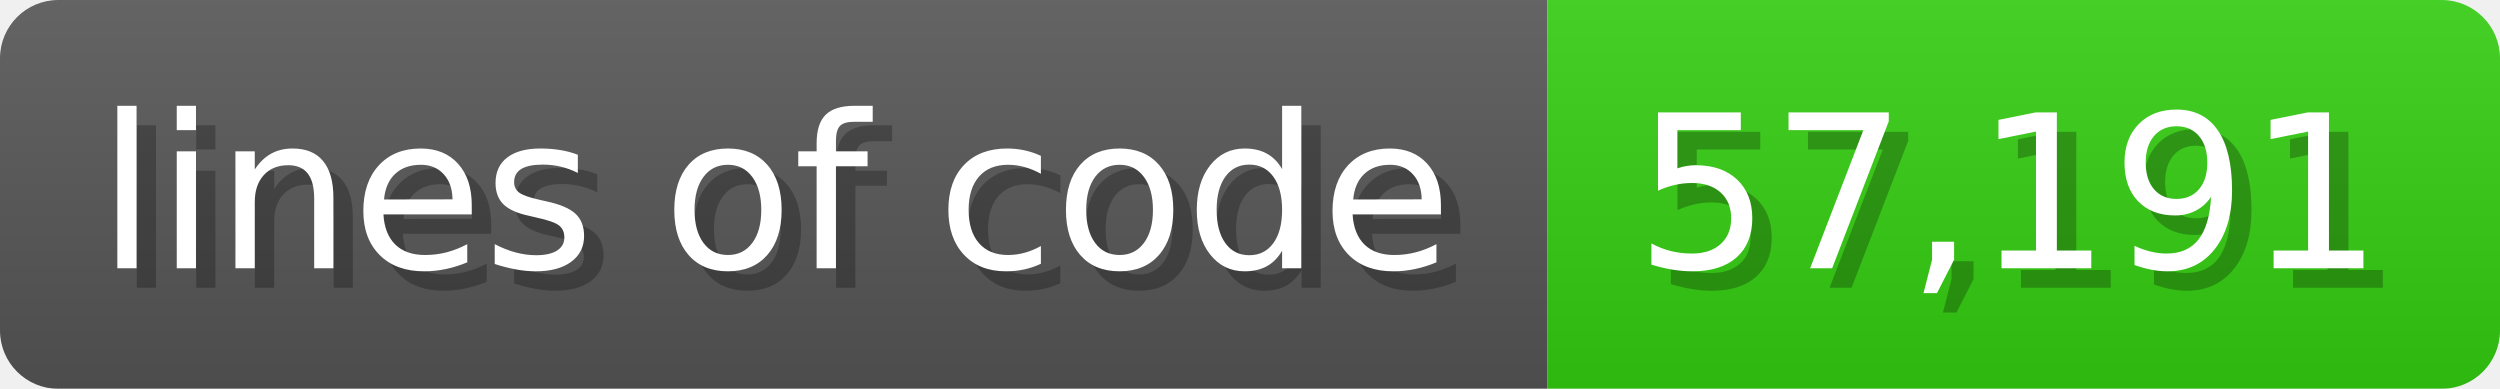
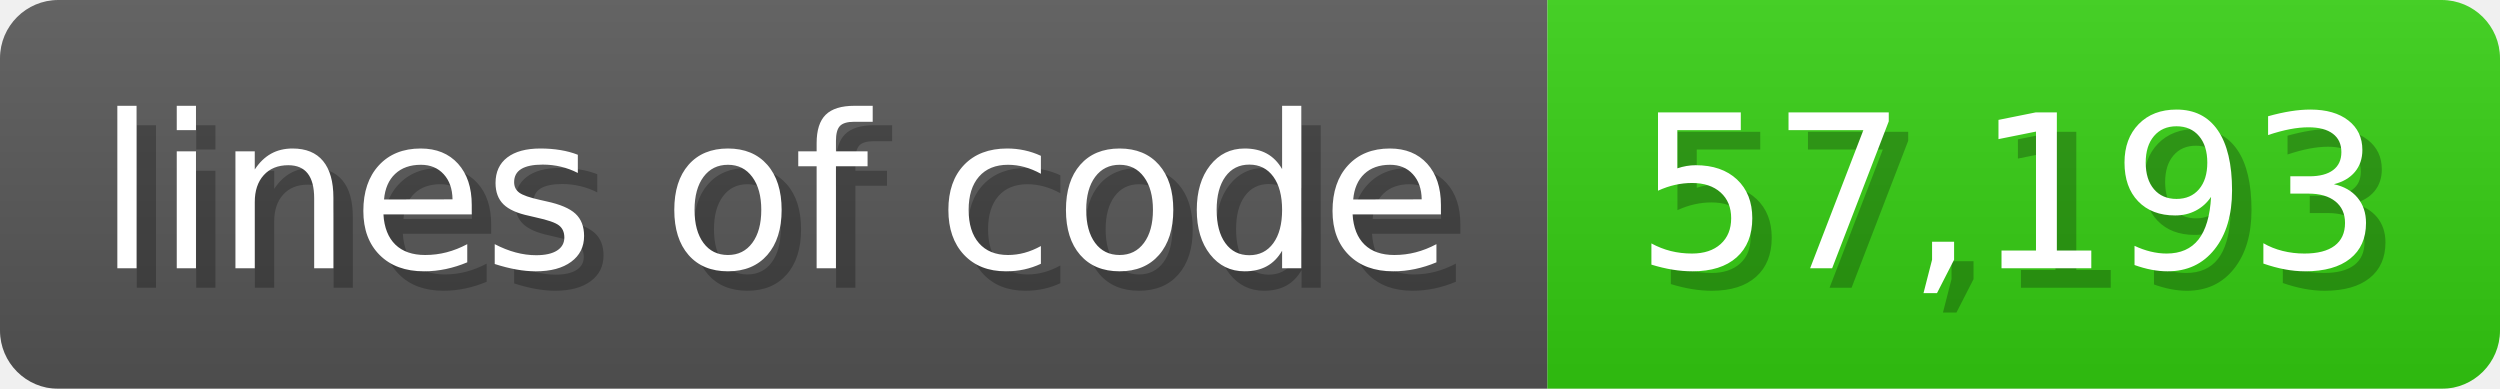
<svg xmlns="http://www.w3.org/2000/svg" width="128.6" height="20" viewBox="0 0 1286 200">
  <linearGradient id="a" x2="0" y2="100%">
    <stop offset="0" stop-opacity=".1" stop-color="#EEE" />
    <stop offset="1" stop-opacity=".1" />
  </linearGradient>
  <mask id="m">
    <rect width="1286" height="200" rx="30" fill="#FFF" />
  </mask>
  <g mask="url(#m)">
    <rect width="796" height="200" fill="#555" />
    <rect width="490" height="200" fill="#3C1" x="796" />
    <rect width="1286" height="200" fill="url(#a)" />
  </g>
  <g fill="#fff" text-anchor="start" font-family="Verdana,DejaVu Sans,sans-serif" font-size="110">
    <text x="60" y="148" textLength="696" fill="#000" opacity="0.25">lines of code</text>
    <text x="50" y="138" textLength="696">lines of code</text>
-     <text x="851" y="148" textLength="390" fill="#000" opacity="0.25">57,191</text>
-     <text x="841" y="138" textLength="390">57,191</text>
+     <text x="851" y="148" textLength="390" fill="#000" opacity="0.25">57,193</text>
+     <text x="841" y="138" textLength="390">57,193</text>
  </g>
</svg>
